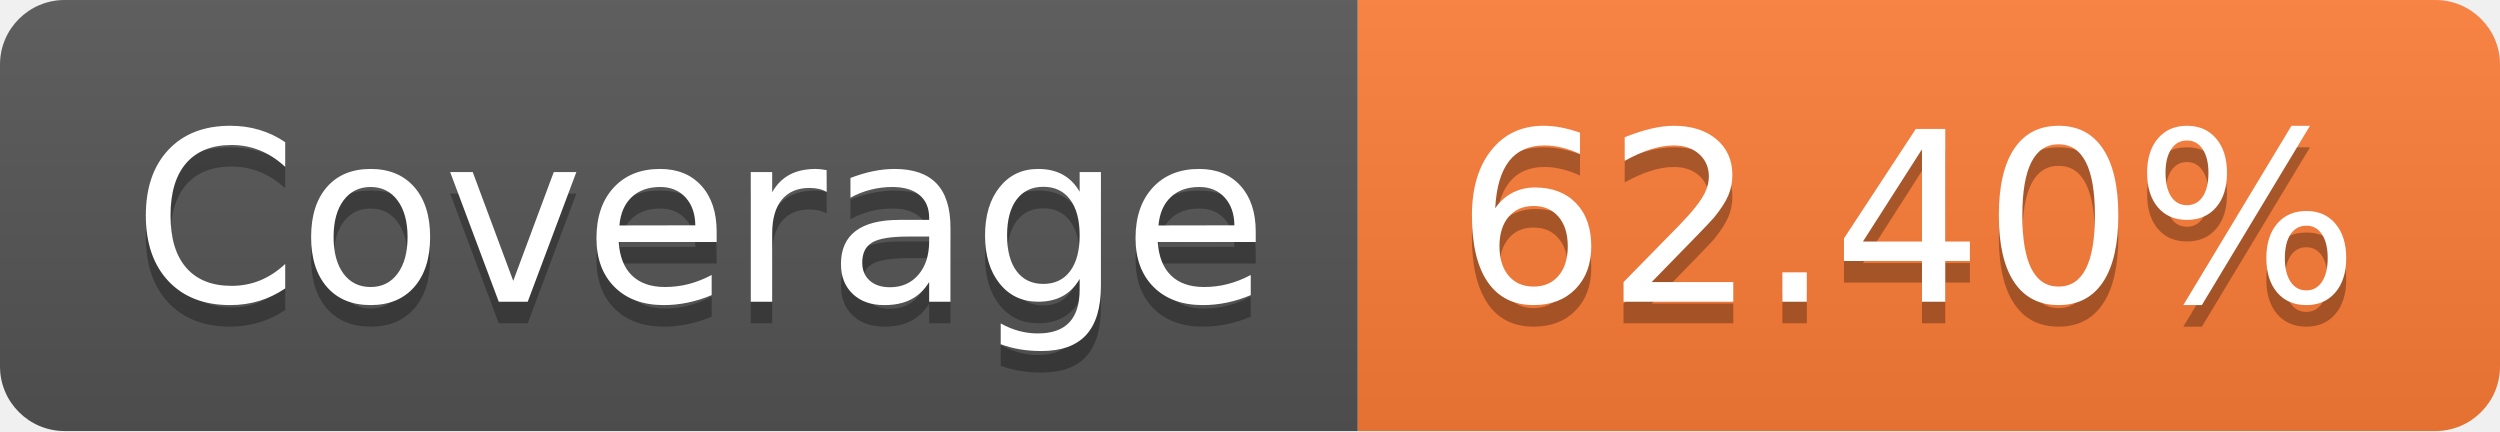
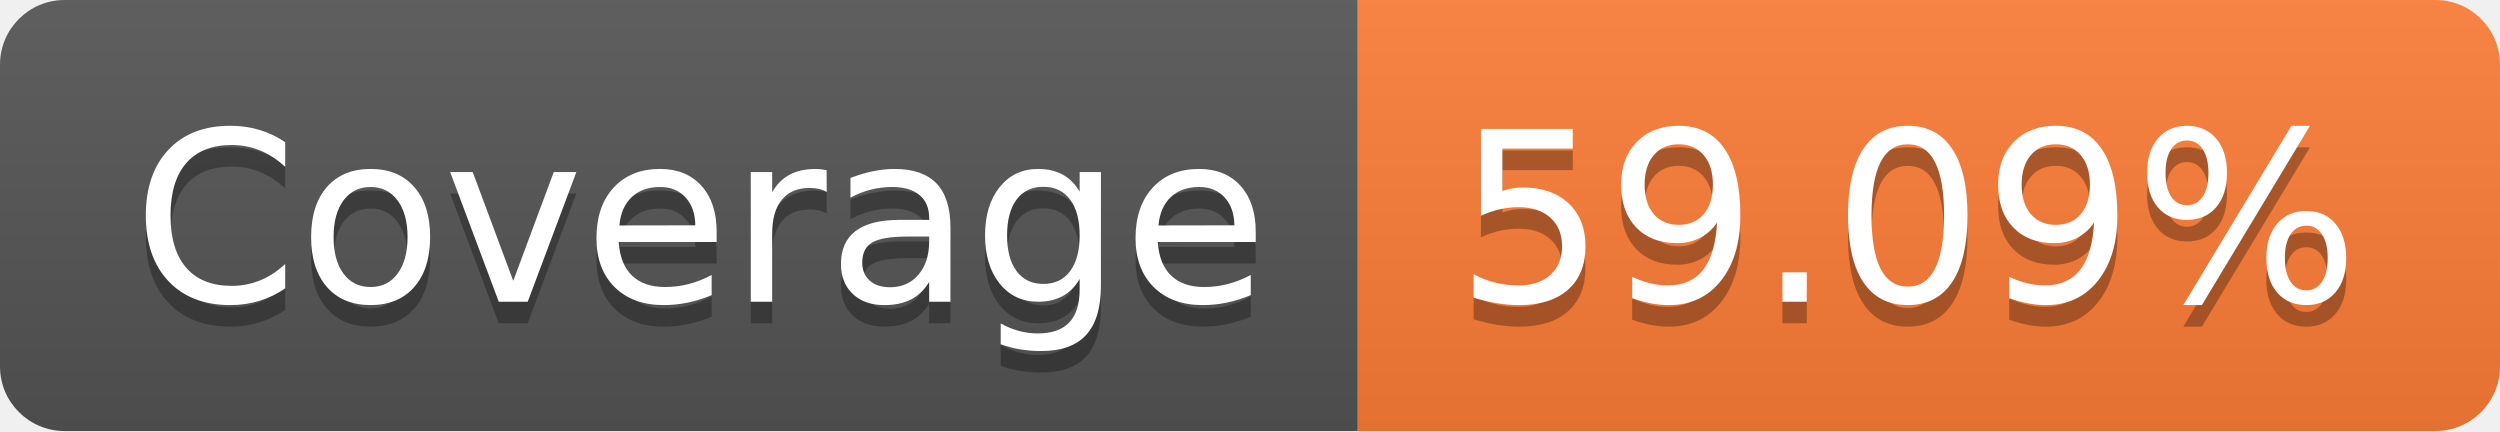
- <svg xmlns="http://www.w3.org/2000/svg" width="116" height="20" role="img" aria-label="Coverage: 62.40%">
+ <svg xmlns="http://www.w3.org/2000/svg" width="116" height="20" role="img" aria-label="Coverage: 59.09%">
  <linearGradient id="s" x2="0" y2="100%">
    <stop offset="0" stop-color="#bbb" stop-opacity=".1" />
    <stop offset="1" stop-opacity=".1" />
  </linearGradient>
  <clipPath id="r">
    <rect width="116" height="20" rx="3" fill="#fff" />
  </clipPath>
  <g clip-path="url(#r)">
    <rect width="63" height="20" fill="#555" />
    <rect x="63" width="53" height="20" fill="#fe7d37" />
    <rect width="116" height="20" fill="url(#s)" />
  </g>
  <g fill="#fff" text-anchor="middle" font-family="Verdana,Geneva,DejaVu Sans,sans-serif" text-rendering="geometricPrecision" font-size="110">
    <text aria-hidden="true" x="325" y="150" fill="#010101" fill-opacity=".3" transform="scale(.1)" textLength="530">Coverage</text>
    <text x="325" y="140" transform="scale(.1)" fill="#fff" textLength="530">Coverage</text>
-     <text aria-hidden="true" x="885" y="150" fill="#010101" fill-opacity=".3" transform="scale(.1)" textLength="430">62.40%</text>
-     <text x="885" y="140" transform="scale(.1)" fill="#fff" textLength="430">62.40%</text>
+     <text aria-hidden="true" x="885" y="150" fill="#010101" fill-opacity=".3" transform="scale(.1)" textLength="430">59.09%</text>
+     <text x="885" y="140" transform="scale(.1)" fill="#fff" textLength="430">59.09%</text>
  </g>
</svg>
